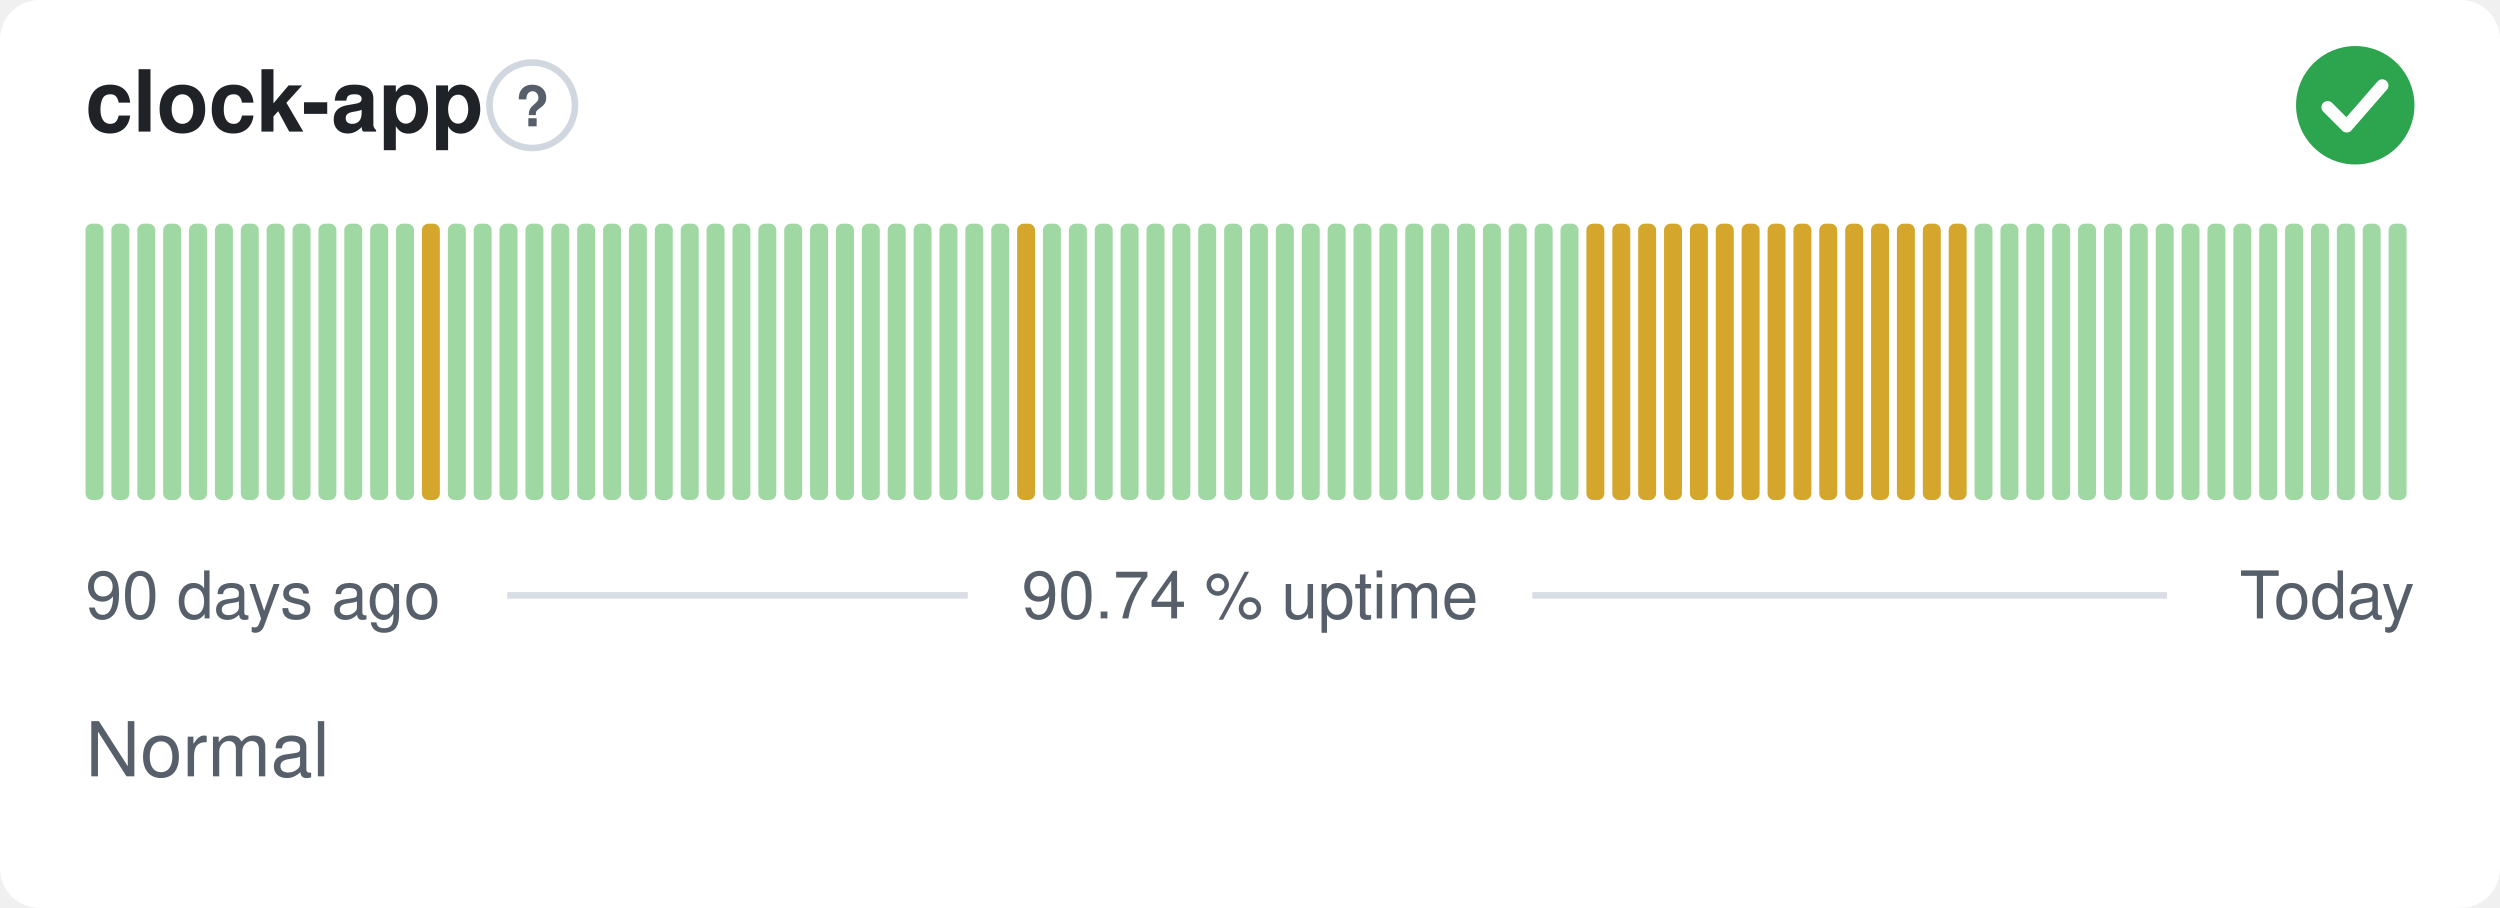
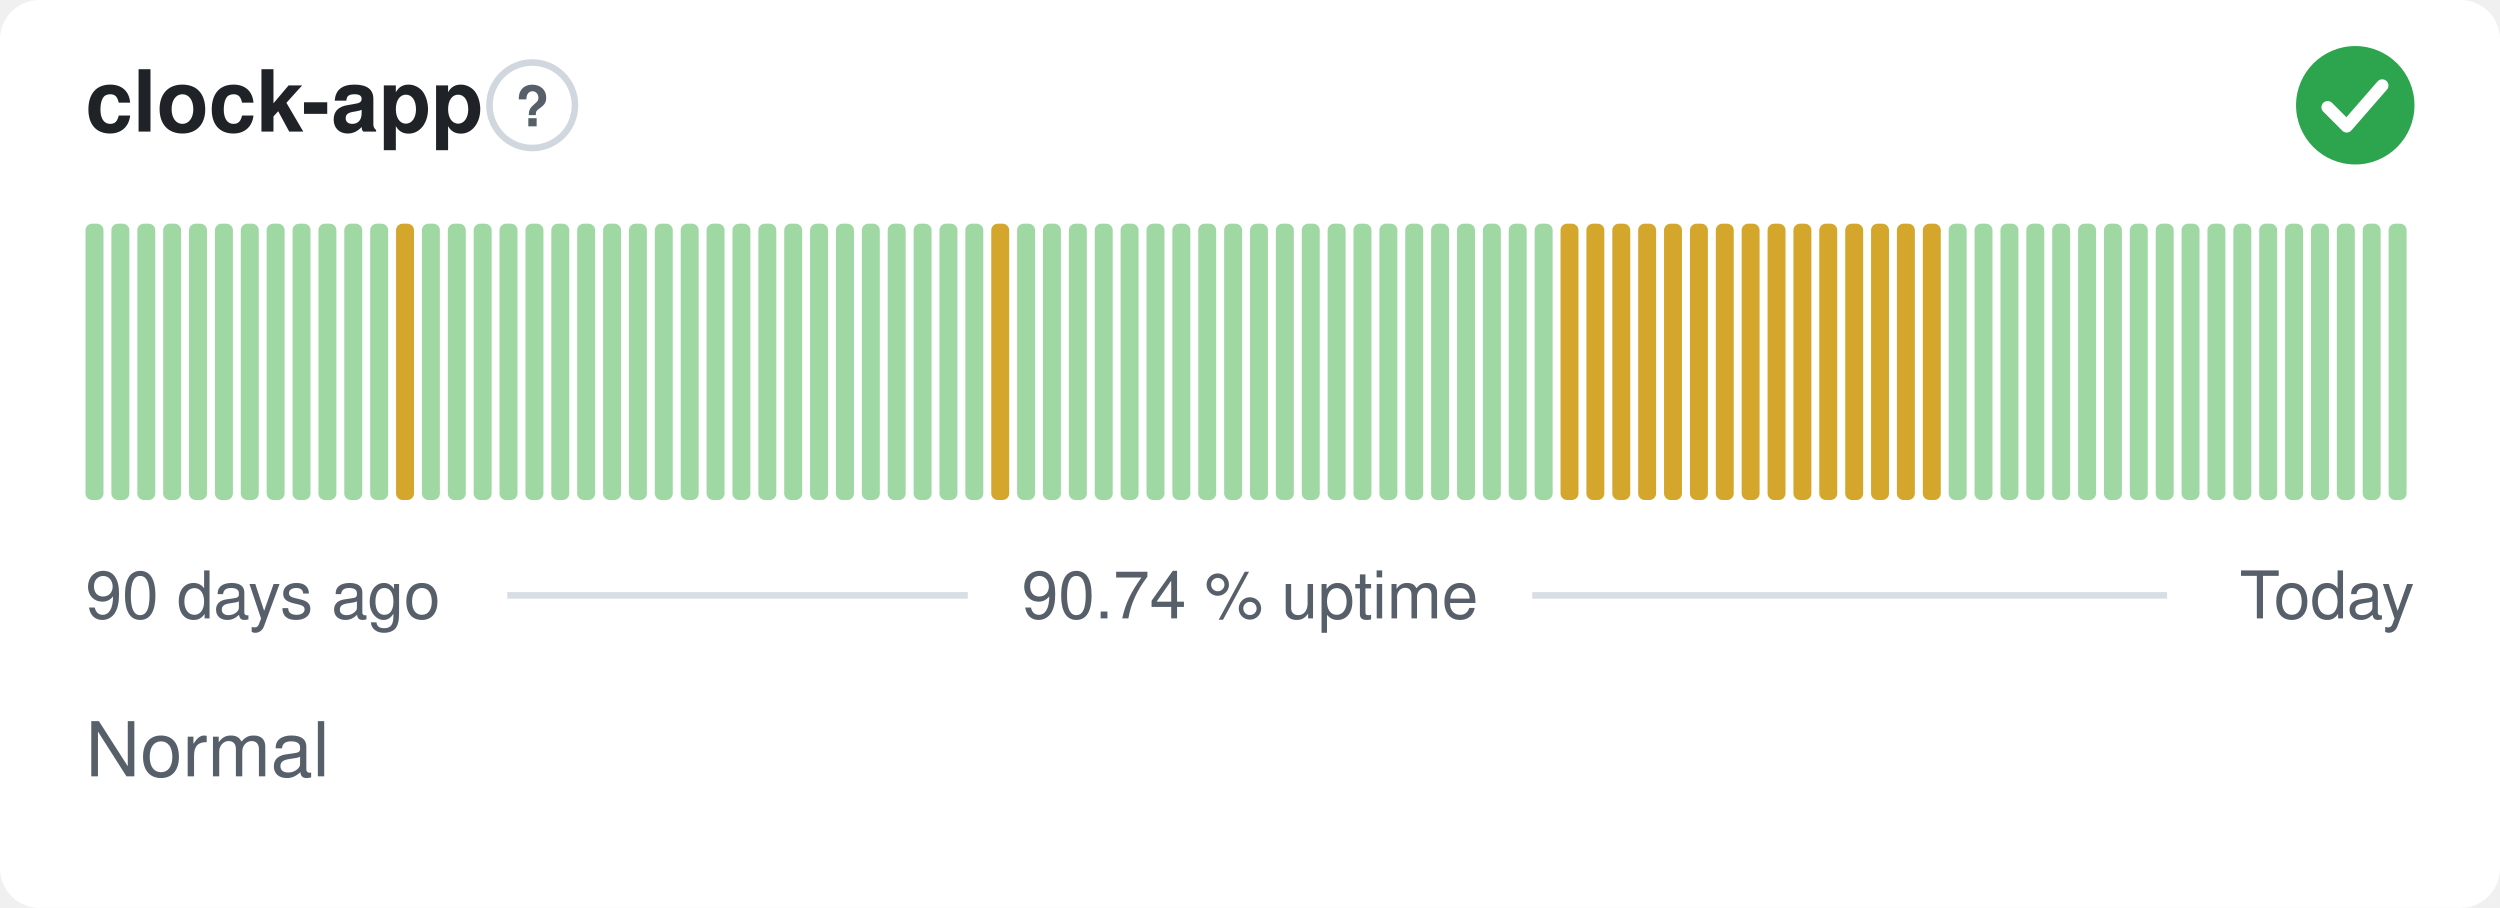
<svg xmlns="http://www.w3.org/2000/svg" width="380" height="138" viewBox="0 0 380 138" role="img" aria-label="clock-app: Normal, 90.74 % uptime over the last 90 days" font-family="-apple-system,BlinkMacSystemFont,'Segoe UI',Helvetica,Arial,sans-serif">
  <style>
    @media (prefers-color-scheme: dark) {
      .bg { fill: #0d1117 }
      .title { fill: #e6edf3 }
      .muted { fill: #8b949e }
      .hint { stroke: #30363d }
      .rule { stroke: #30363d }
      .nodata { fill: #21262d }
    }
  </style>
  <rect class="bg" width="380" height="138" rx="6" fill="#ffffff" />
  <text class="title" x="13" y="20" font-size="13" font-weight="600" fill="#1f2328">clock-app</text>
  <circle class="hint" cx="80.9" cy="16" r="6.5" fill="none" stroke="#d0d7de" stroke-width="1" />
  <text class="muted" x="80.9" y="19.2" text-anchor="middle" font-size="8.5" font-weight="700" fill="#57606a">?</text>
  <circle cx="358" cy="16" r="9" fill="#2da44e" />
  <path d="M353.80 16.30l2.90 2.90 5.40 -6.20" fill="none" stroke="#fff" stroke-width="1.89" stroke-linecap="round" stroke-linejoin="round" />
  <rect x="13.00" y="34.00" width="2.73" height="42.00" rx="1" fill="#9fd8a3" />
  <rect x="16.93" y="34.00" width="2.73" height="42.00" rx="1" fill="#9fd8a3" />
  <rect x="20.87" y="34.00" width="2.73" height="42.00" rx="1" fill="#9fd8a3" />
  <rect x="24.80" y="34.00" width="2.73" height="42.00" rx="1" fill="#9fd8a3" />
  <rect x="28.73" y="34.00" width="2.73" height="42.00" rx="1" fill="#9fd8a3" />
  <rect x="32.67" y="34.00" width="2.73" height="42.00" rx="1" fill="#9fd8a3" />
  <rect x="36.60" y="34.00" width="2.73" height="42.00" rx="1" fill="#9fd8a3" />
  <rect x="40.53" y="34.00" width="2.73" height="42.00" rx="1" fill="#9fd8a3" />
  <rect x="44.47" y="34.00" width="2.73" height="42.00" rx="1" fill="#9fd8a3" />
  <rect x="48.40" y="34.00" width="2.73" height="42.00" rx="1" fill="#9fd8a3" />
  <rect x="52.33" y="34.00" width="2.73" height="42.00" rx="1" fill="#9fd8a3" />
  <rect x="56.27" y="34.00" width="2.73" height="42.00" rx="1" fill="#9fd8a3" />
-   <rect x="60.20" y="34.00" width="2.73" height="42.00" rx="1" fill="#9fd8a3" />
-   <rect x="64.13" y="34.00" width="2.73" height="42.00" rx="1" fill="#d4a72c" />
+   <rect x="60.20" y="34.00" width="2.73" height="42.00" rx="1" fill="#d4a72c" />
+   <rect x="64.13" y="34.00" width="2.73" height="42.00" rx="1" fill="#9fd8a3" />
  <rect x="68.07" y="34.00" width="2.73" height="42.00" rx="1" fill="#9fd8a3" />
  <rect x="72.00" y="34.00" width="2.73" height="42.00" rx="1" fill="#9fd8a3" />
  <rect x="75.93" y="34.00" width="2.73" height="42.00" rx="1" fill="#9fd8a3" />
  <rect x="79.87" y="34.00" width="2.73" height="42.00" rx="1" fill="#9fd8a3" />
  <rect x="83.80" y="34.00" width="2.73" height="42.00" rx="1" fill="#9fd8a3" />
  <rect x="87.73" y="34.00" width="2.73" height="42.00" rx="1" fill="#9fd8a3" />
  <rect x="91.67" y="34.00" width="2.73" height="42.00" rx="1" fill="#9fd8a3" />
  <rect x="95.60" y="34.00" width="2.73" height="42.00" rx="1" fill="#9fd8a3" />
  <rect x="99.53" y="34.00" width="2.73" height="42.00" rx="1" fill="#9fd8a3" />
  <rect x="103.47" y="34.00" width="2.73" height="42.00" rx="1" fill="#9fd8a3" />
  <rect x="107.40" y="34.00" width="2.73" height="42.00" rx="1" fill="#9fd8a3" />
  <rect x="111.33" y="34.00" width="2.73" height="42.00" rx="1" fill="#9fd8a3" />
  <rect x="115.27" y="34.00" width="2.73" height="42.00" rx="1" fill="#9fd8a3" />
  <rect x="119.20" y="34.00" width="2.73" height="42.00" rx="1" fill="#9fd8a3" />
  <rect x="123.13" y="34.00" width="2.73" height="42.00" rx="1" fill="#9fd8a3" />
  <rect x="127.07" y="34.00" width="2.73" height="42.00" rx="1" fill="#9fd8a3" />
  <rect x="131.00" y="34.00" width="2.73" height="42.00" rx="1" fill="#9fd8a3" />
  <rect x="134.93" y="34.00" width="2.73" height="42.00" rx="1" fill="#9fd8a3" />
  <rect x="138.87" y="34.00" width="2.73" height="42.00" rx="1" fill="#9fd8a3" />
  <rect x="142.80" y="34.00" width="2.73" height="42.00" rx="1" fill="#9fd8a3" />
  <rect x="146.73" y="34.00" width="2.73" height="42.00" rx="1" fill="#9fd8a3" />
-   <rect x="150.67" y="34.00" width="2.73" height="42.00" rx="1" fill="#9fd8a3" />
-   <rect x="154.60" y="34.00" width="2.73" height="42.00" rx="1" fill="#d4a72c" />
+   <rect x="150.67" y="34.00" width="2.73" height="42.00" rx="1" fill="#d4a72c" />
+   <rect x="154.60" y="34.00" width="2.73" height="42.00" rx="1" fill="#9fd8a3" />
  <rect x="158.53" y="34.00" width="2.73" height="42.00" rx="1" fill="#9fd8a3" />
  <rect x="162.47" y="34.00" width="2.73" height="42.00" rx="1" fill="#9fd8a3" />
  <rect x="166.40" y="34.00" width="2.73" height="42.00" rx="1" fill="#9fd8a3" />
  <rect x="170.33" y="34.00" width="2.73" height="42.00" rx="1" fill="#9fd8a3" />
  <rect x="174.27" y="34.00" width="2.73" height="42.00" rx="1" fill="#9fd8a3" />
  <rect x="178.20" y="34.00" width="2.73" height="42.00" rx="1" fill="#9fd8a3" />
  <rect x="182.13" y="34.00" width="2.73" height="42.00" rx="1" fill="#9fd8a3" />
  <rect x="186.07" y="34.00" width="2.73" height="42.00" rx="1" fill="#9fd8a3" />
  <rect x="190.00" y="34.00" width="2.73" height="42.00" rx="1" fill="#9fd8a3" />
  <rect x="193.93" y="34.00" width="2.73" height="42.00" rx="1" fill="#9fd8a3" />
  <rect x="197.87" y="34.00" width="2.73" height="42.00" rx="1" fill="#9fd8a3" />
  <rect x="201.80" y="34.00" width="2.73" height="42.00" rx="1" fill="#9fd8a3" />
  <rect x="205.73" y="34.00" width="2.73" height="42.00" rx="1" fill="#9fd8a3" />
  <rect x="209.67" y="34.00" width="2.73" height="42.00" rx="1" fill="#9fd8a3" />
  <rect x="213.60" y="34.00" width="2.73" height="42.00" rx="1" fill="#9fd8a3" />
  <rect x="217.53" y="34.00" width="2.73" height="42.00" rx="1" fill="#9fd8a3" />
  <rect x="221.47" y="34.00" width="2.73" height="42.00" rx="1" fill="#9fd8a3" />
  <rect x="225.40" y="34.00" width="2.73" height="42.00" rx="1" fill="#9fd8a3" />
  <rect x="229.33" y="34.00" width="2.73" height="42.00" rx="1" fill="#9fd8a3" />
  <rect x="233.27" y="34.00" width="2.73" height="42.00" rx="1" fill="#9fd8a3" />
-   <rect x="237.20" y="34.00" width="2.73" height="42.00" rx="1" fill="#9fd8a3" />
+   <rect x="237.20" y="34.00" width="2.73" height="42.00" rx="1" fill="#d4a72c" />
  <rect x="241.13" y="34.00" width="2.73" height="42.00" rx="1" fill="#d4a72c" />
  <rect x="245.07" y="34.00" width="2.73" height="42.00" rx="1" fill="#d4a72c" />
  <rect x="249.00" y="34.00" width="2.73" height="42.00" rx="1" fill="#d4a72c" />
  <rect x="252.93" y="34.00" width="2.73" height="42.00" rx="1" fill="#d4a72c" />
  <rect x="256.87" y="34.00" width="2.73" height="42.00" rx="1" fill="#d4a72c" />
  <rect x="260.80" y="34.00" width="2.73" height="42.00" rx="1" fill="#d4a72c" />
  <rect x="264.73" y="34.00" width="2.73" height="42.00" rx="1" fill="#d4a72c" />
  <rect x="268.67" y="34.00" width="2.73" height="42.00" rx="1" fill="#d4a72c" />
  <rect x="272.60" y="34.00" width="2.73" height="42.00" rx="1" fill="#d4a72c" />
  <rect x="276.53" y="34.00" width="2.73" height="42.00" rx="1" fill="#d4a72c" />
  <rect x="280.47" y="34.00" width="2.73" height="42.00" rx="1" fill="#d4a72c" />
  <rect x="284.40" y="34.00" width="2.73" height="42.00" rx="1" fill="#d4a72c" />
  <rect x="288.33" y="34.00" width="2.73" height="42.00" rx="1" fill="#d4a72c" />
  <rect x="292.27" y="34.00" width="2.73" height="42.00" rx="1" fill="#d4a72c" />
-   <rect x="296.20" y="34.00" width="2.73" height="42.00" rx="1" fill="#d4a72c" />
+   <rect x="296.20" y="34.00" width="2.73" height="42.00" rx="1" fill="#9fd8a3" />
  <rect x="300.13" y="34.00" width="2.73" height="42.00" rx="1" fill="#9fd8a3" />
  <rect x="304.07" y="34.00" width="2.73" height="42.00" rx="1" fill="#9fd8a3" />
  <rect x="308.00" y="34.00" width="2.73" height="42.00" rx="1" fill="#9fd8a3" />
  <rect x="311.93" y="34.00" width="2.73" height="42.00" rx="1" fill="#9fd8a3" />
  <rect x="315.87" y="34.00" width="2.73" height="42.00" rx="1" fill="#9fd8a3" />
  <rect x="319.80" y="34.00" width="2.73" height="42.00" rx="1" fill="#9fd8a3" />
  <rect x="323.73" y="34.00" width="2.73" height="42.00" rx="1" fill="#9fd8a3" />
  <rect x="327.67" y="34.00" width="2.73" height="42.00" rx="1" fill="#9fd8a3" />
  <rect x="331.60" y="34.00" width="2.73" height="42.00" rx="1" fill="#9fd8a3" />
  <rect x="335.53" y="34.00" width="2.73" height="42.00" rx="1" fill="#9fd8a3" />
  <rect x="339.47" y="34.00" width="2.73" height="42.00" rx="1" fill="#9fd8a3" />
  <rect x="343.40" y="34.00" width="2.73" height="42.00" rx="1" fill="#9fd8a3" />
  <rect x="347.33" y="34.00" width="2.73" height="42.00" rx="1" fill="#9fd8a3" />
  <rect x="351.27" y="34.00" width="2.73" height="42.00" rx="1" fill="#9fd8a3" />
  <rect x="355.20" y="34.00" width="2.73" height="42.00" rx="1" fill="#9fd8a3" />
  <rect x="359.13" y="34.00" width="2.73" height="42.00" rx="1" fill="#9fd8a3" />
  <rect x="363.07" y="34.00" width="2.73" height="42.00" rx="1" fill="#9fd8a3" />
  <text class="muted" x="13" y="94" font-size="10" fill="#57606a">90 days ago</text>
  <text class="muted" x="190" y="94" text-anchor="middle" font-size="10" fill="#57606a">90.74 % uptime</text>
  <text class="muted" x="367" y="94" text-anchor="end" font-size="10" fill="#57606a">Today</text>
  <line class="rule" x1="77.1" y1="90.5" x2="147.1" y2="90.5" stroke="#d8dee4" stroke-width="1" />
  <line class="rule" x1="232.9" y1="90.5" x2="329.4" y2="90.5" stroke="#d8dee4" stroke-width="1" />
  <text class="muted" x="13" y="118" font-size="11.5" fill="#57606a">Normal</text>
</svg>
